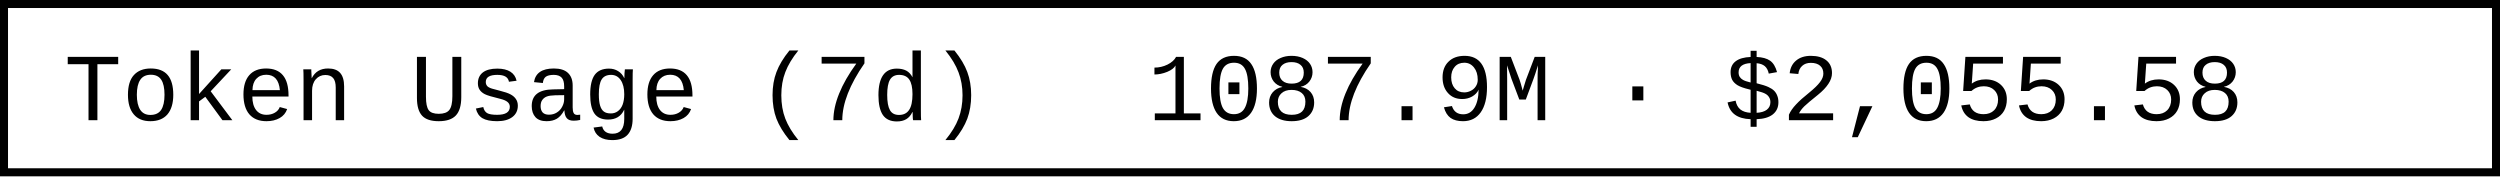
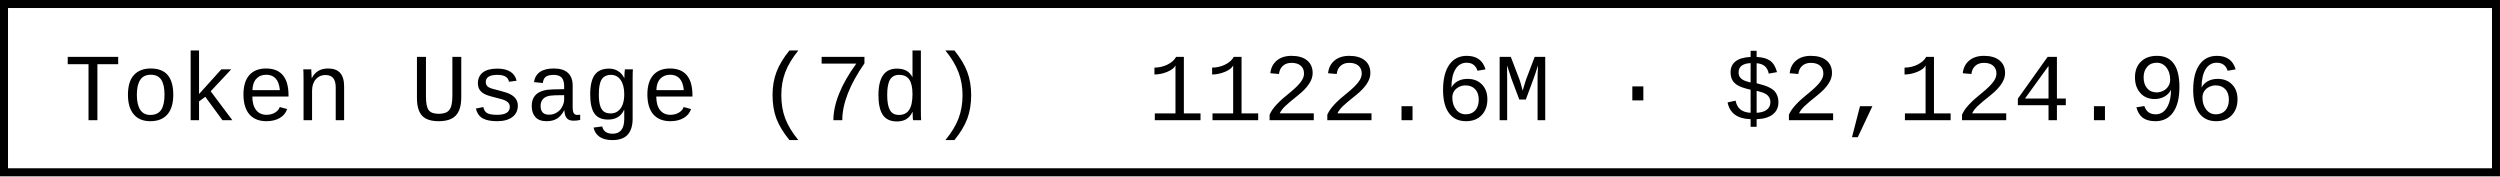
- <svg xmlns="http://www.w3.org/2000/svg" width="312" height="22" role="img" aria-label="Token Usage (7d): 1087.9M · $2,055.58">
+ <svg xmlns="http://www.w3.org/2000/svg" width="312" height="22" role="img" aria-label="Token Usage (7d): 1122.6M · $2,124.96">
  <rect x="0.5" y="0.5" width="311" height="21" fill="#fff" stroke="#000" stroke-width="1" />
  <g font-family="'Consolas','Monaco','Courier New',monospace" font-size="12" fill="#000">
    <text x="8" y="15">Token Usage (7d)</text>
-     <text x="143.2" y="15">1087.9M · $2,055.58</text>
+     <text x="143.2" y="15">1122.6M · $2,124.96</text>
  </g>
</svg>
